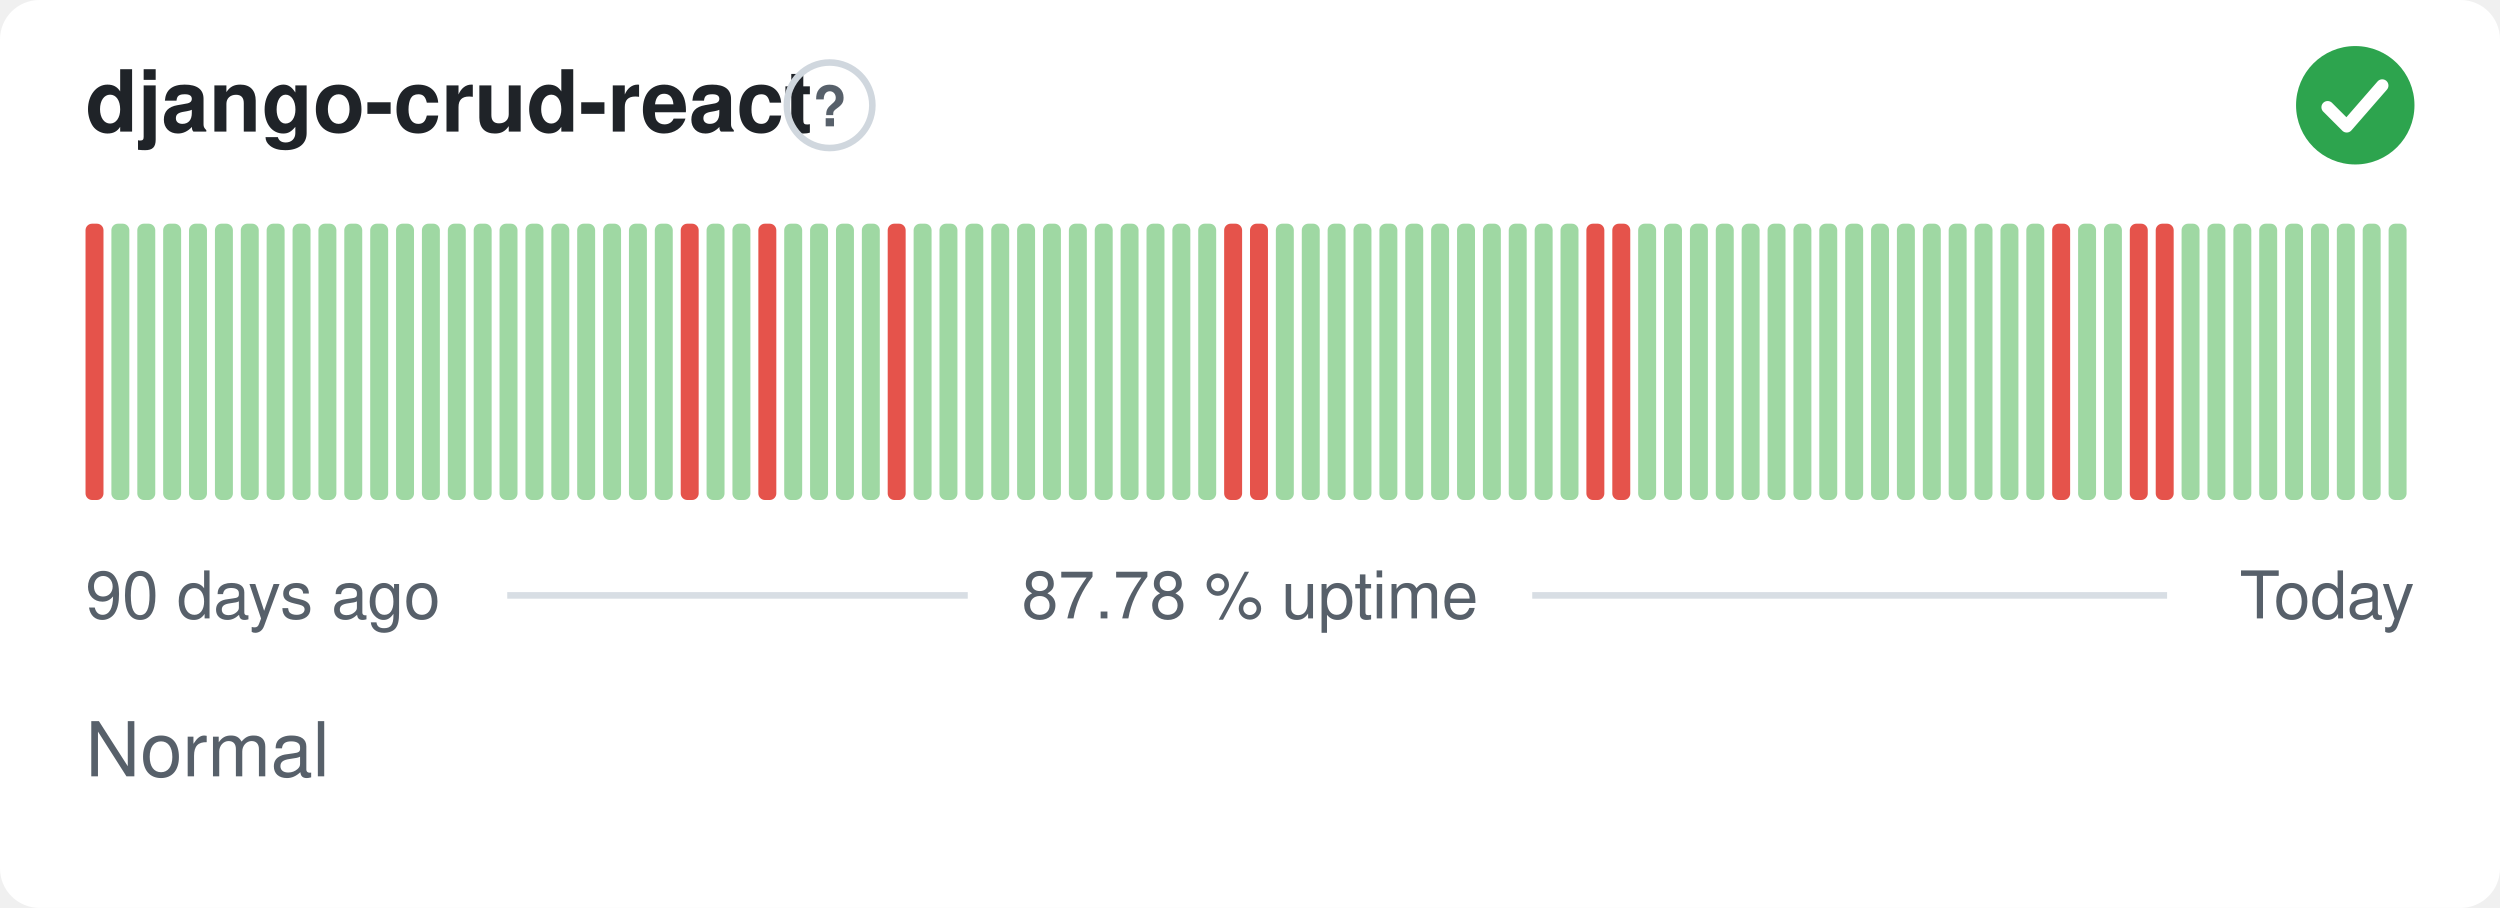
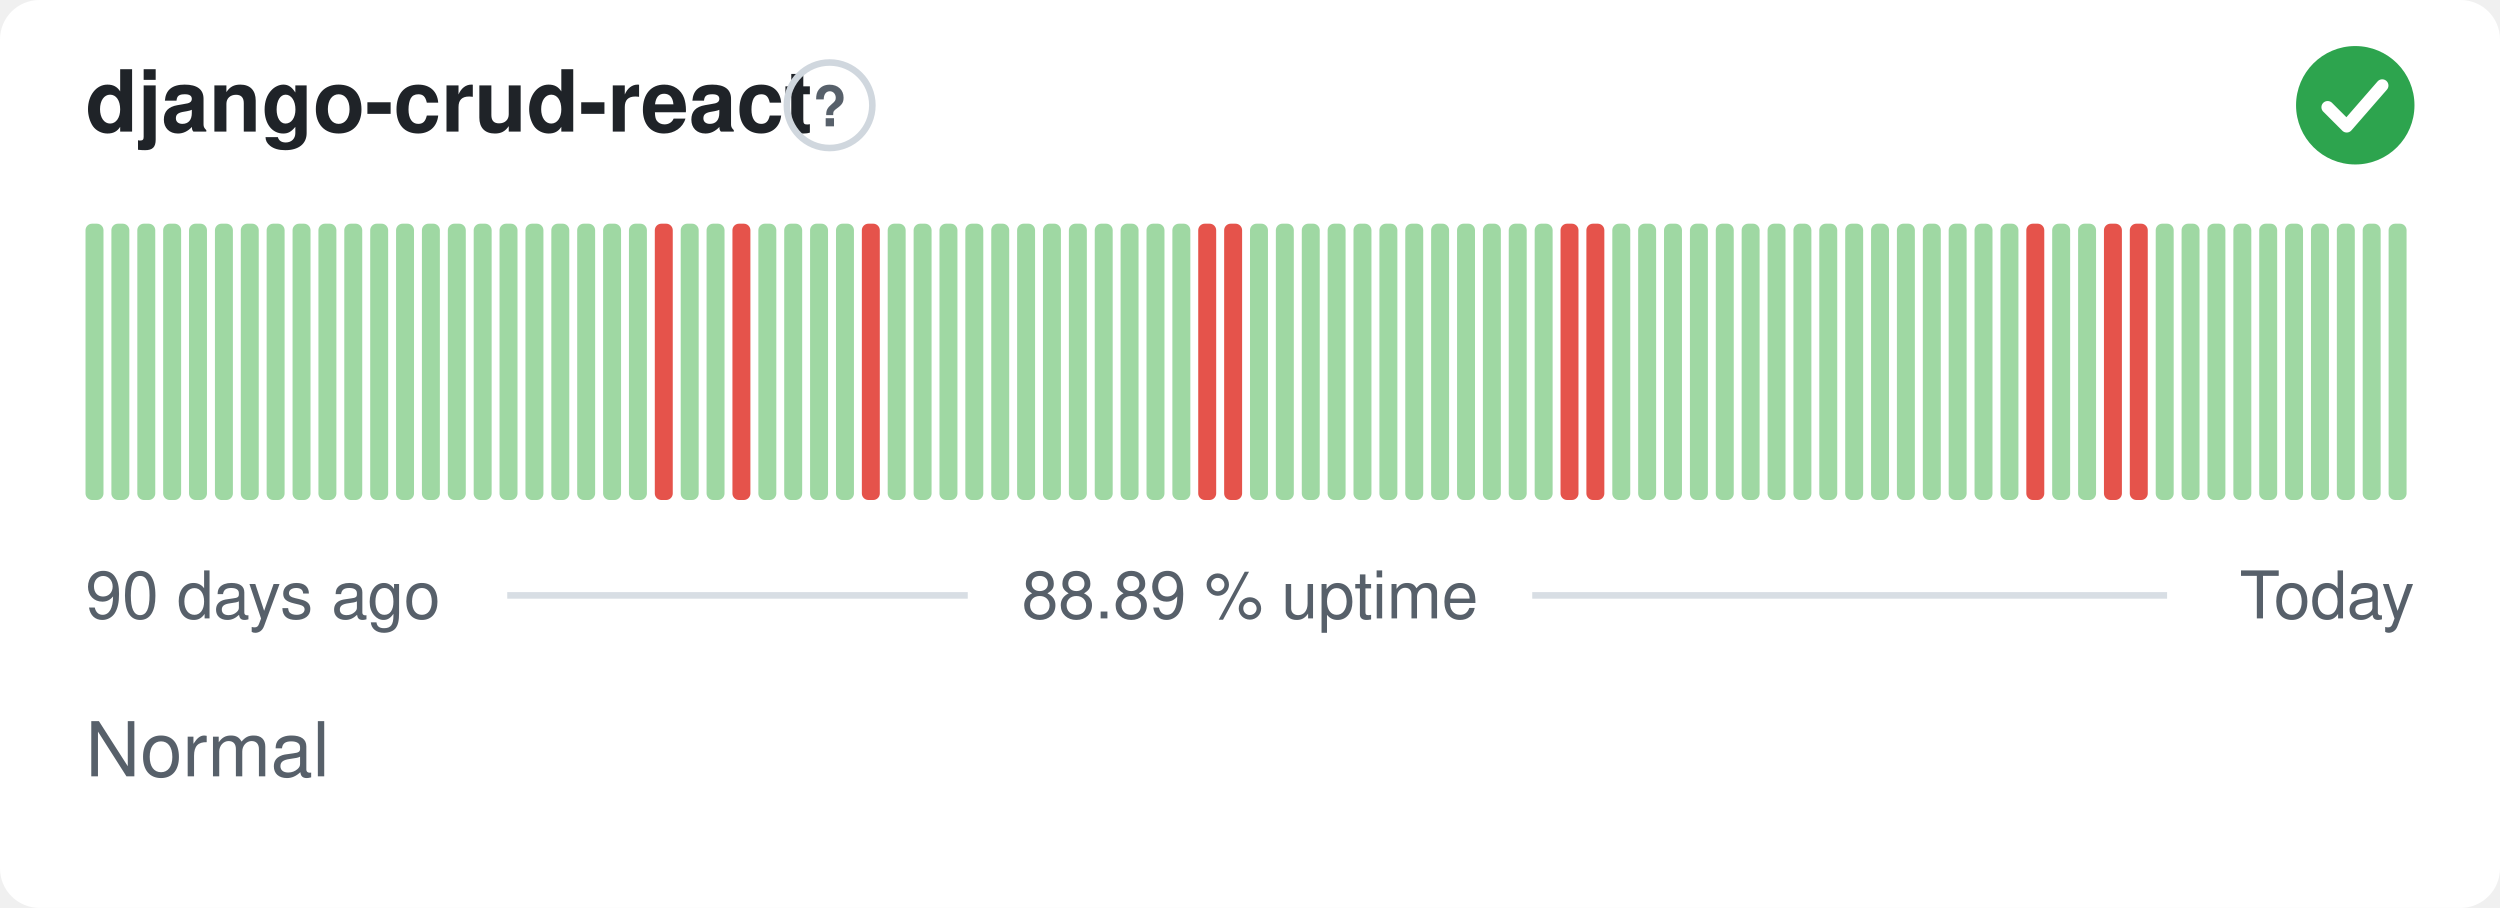
- <svg xmlns="http://www.w3.org/2000/svg" width="380" height="138" viewBox="0 0 380 138" role="img" aria-label="django-crud-react: Normal, 87.78 % uptime over the last 90 days" font-family="-apple-system,BlinkMacSystemFont,'Segoe UI',Helvetica,Arial,sans-serif">
+ <svg xmlns="http://www.w3.org/2000/svg" width="380" height="138" viewBox="0 0 380 138" role="img" aria-label="django-crud-react: Normal, 88.89 % uptime over the last 90 days" font-family="-apple-system,BlinkMacSystemFont,'Segoe UI',Helvetica,Arial,sans-serif">
  <style>
    @media (prefers-color-scheme: dark) {
      .bg { fill: #0d1117 }
      .title { fill: #e6edf3 }
      .muted { fill: #8b949e }
      .hint { stroke: #30363d }
      .rule { stroke: #30363d }
      .nodata { fill: #21262d }
    }
  </style>
  <rect class="bg" width="380" height="138" rx="6" fill="#ffffff" />
  <text class="title" x="13" y="20" font-size="13" font-weight="600" fill="#1f2328">django-crud-react</text>
  <circle class="hint" cx="126.1" cy="16" r="6.5" fill="none" stroke="#d0d7de" stroke-width="1" />
  <text class="muted" x="126.1" y="19.2" text-anchor="middle" font-size="8.5" font-weight="700" fill="#57606a">?</text>
  <circle cx="358" cy="16" r="9" fill="#2da44e" />
  <path d="M353.80 16.30l2.90 2.90 5.40 -6.20" fill="none" stroke="#fff" stroke-width="1.89" stroke-linecap="round" stroke-linejoin="round" />
-   <rect x="13.00" y="34.00" width="2.73" height="42.00" rx="1" fill="#e5534b" />
+   <rect x="13.00" y="34.00" width="2.73" height="42.00" rx="1" fill="#9fd8a3" />
  <rect x="16.93" y="34.00" width="2.73" height="42.00" rx="1" fill="#9fd8a3" />
  <rect x="20.87" y="34.00" width="2.73" height="42.00" rx="1" fill="#9fd8a3" />
  <rect x="24.80" y="34.00" width="2.73" height="42.00" rx="1" fill="#9fd8a3" />
  <rect x="28.73" y="34.00" width="2.73" height="42.00" rx="1" fill="#9fd8a3" />
  <rect x="32.67" y="34.00" width="2.73" height="42.00" rx="1" fill="#9fd8a3" />
  <rect x="36.60" y="34.00" width="2.73" height="42.00" rx="1" fill="#9fd8a3" />
  <rect x="40.53" y="34.00" width="2.73" height="42.00" rx="1" fill="#9fd8a3" />
  <rect x="44.47" y="34.00" width="2.73" height="42.00" rx="1" fill="#9fd8a3" />
  <rect x="48.40" y="34.00" width="2.73" height="42.00" rx="1" fill="#9fd8a3" />
  <rect x="52.33" y="34.00" width="2.73" height="42.00" rx="1" fill="#9fd8a3" />
  <rect x="56.27" y="34.00" width="2.73" height="42.00" rx="1" fill="#9fd8a3" />
  <rect x="60.20" y="34.00" width="2.73" height="42.00" rx="1" fill="#9fd8a3" />
  <rect x="64.13" y="34.00" width="2.73" height="42.00" rx="1" fill="#9fd8a3" />
  <rect x="68.07" y="34.00" width="2.73" height="42.00" rx="1" fill="#9fd8a3" />
  <rect x="72.00" y="34.00" width="2.73" height="42.00" rx="1" fill="#9fd8a3" />
  <rect x="75.93" y="34.00" width="2.73" height="42.00" rx="1" fill="#9fd8a3" />
  <rect x="79.87" y="34.00" width="2.73" height="42.00" rx="1" fill="#9fd8a3" />
  <rect x="83.80" y="34.00" width="2.73" height="42.00" rx="1" fill="#9fd8a3" />
  <rect x="87.73" y="34.00" width="2.73" height="42.00" rx="1" fill="#9fd8a3" />
  <rect x="91.67" y="34.00" width="2.73" height="42.00" rx="1" fill="#9fd8a3" />
  <rect x="95.60" y="34.00" width="2.73" height="42.00" rx="1" fill="#9fd8a3" />
-   <rect x="99.53" y="34.00" width="2.73" height="42.00" rx="1" fill="#9fd8a3" />
-   <rect x="103.47" y="34.00" width="2.73" height="42.00" rx="1" fill="#e5534b" />
+   <rect x="99.53" y="34.00" width="2.73" height="42.00" rx="1" fill="#e5534b" />
+   <rect x="103.47" y="34.00" width="2.73" height="42.00" rx="1" fill="#9fd8a3" />
  <rect x="107.40" y="34.00" width="2.73" height="42.00" rx="1" fill="#9fd8a3" />
-   <rect x="111.33" y="34.00" width="2.73" height="42.00" rx="1" fill="#9fd8a3" />
-   <rect x="115.27" y="34.00" width="2.73" height="42.00" rx="1" fill="#e5534b" />
+   <rect x="111.33" y="34.00" width="2.73" height="42.00" rx="1" fill="#e5534b" />
+   <rect x="115.27" y="34.00" width="2.73" height="42.00" rx="1" fill="#9fd8a3" />
  <rect x="119.20" y="34.00" width="2.73" height="42.00" rx="1" fill="#9fd8a3" />
  <rect x="123.13" y="34.00" width="2.73" height="42.00" rx="1" fill="#9fd8a3" />
  <rect x="127.07" y="34.00" width="2.73" height="42.00" rx="1" fill="#9fd8a3" />
-   <rect x="131.00" y="34.00" width="2.73" height="42.00" rx="1" fill="#9fd8a3" />
-   <rect x="134.93" y="34.00" width="2.73" height="42.00" rx="1" fill="#e5534b" />
+   <rect x="131.00" y="34.00" width="2.73" height="42.00" rx="1" fill="#e5534b" />
+   <rect x="134.93" y="34.00" width="2.73" height="42.00" rx="1" fill="#9fd8a3" />
  <rect x="138.87" y="34.00" width="2.73" height="42.00" rx="1" fill="#9fd8a3" />
  <rect x="142.80" y="34.00" width="2.73" height="42.00" rx="1" fill="#9fd8a3" />
  <rect x="146.73" y="34.00" width="2.73" height="42.00" rx="1" fill="#9fd8a3" />
  <rect x="150.67" y="34.00" width="2.73" height="42.00" rx="1" fill="#9fd8a3" />
  <rect x="154.60" y="34.00" width="2.73" height="42.00" rx="1" fill="#9fd8a3" />
  <rect x="158.53" y="34.00" width="2.73" height="42.00" rx="1" fill="#9fd8a3" />
  <rect x="162.47" y="34.00" width="2.73" height="42.00" rx="1" fill="#9fd8a3" />
  <rect x="166.40" y="34.00" width="2.73" height="42.00" rx="1" fill="#9fd8a3" />
  <rect x="170.33" y="34.00" width="2.73" height="42.00" rx="1" fill="#9fd8a3" />
  <rect x="174.27" y="34.00" width="2.73" height="42.00" rx="1" fill="#9fd8a3" />
  <rect x="178.20" y="34.00" width="2.73" height="42.00" rx="1" fill="#9fd8a3" />
-   <rect x="182.13" y="34.00" width="2.73" height="42.00" rx="1" fill="#9fd8a3" />
+   <rect x="182.13" y="34.00" width="2.73" height="42.00" rx="1" fill="#e5534b" />
  <rect x="186.07" y="34.00" width="2.73" height="42.00" rx="1" fill="#e5534b" />
-   <rect x="190.00" y="34.00" width="2.73" height="42.00" rx="1" fill="#e5534b" />
+   <rect x="190.00" y="34.00" width="2.73" height="42.00" rx="1" fill="#9fd8a3" />
  <rect x="193.93" y="34.00" width="2.73" height="42.00" rx="1" fill="#9fd8a3" />
  <rect x="197.87" y="34.00" width="2.73" height="42.00" rx="1" fill="#9fd8a3" />
  <rect x="201.80" y="34.00" width="2.73" height="42.00" rx="1" fill="#9fd8a3" />
  <rect x="205.73" y="34.00" width="2.73" height="42.00" rx="1" fill="#9fd8a3" />
  <rect x="209.67" y="34.00" width="2.73" height="42.00" rx="1" fill="#9fd8a3" />
  <rect x="213.60" y="34.00" width="2.73" height="42.00" rx="1" fill="#9fd8a3" />
  <rect x="217.53" y="34.00" width="2.73" height="42.00" rx="1" fill="#9fd8a3" />
  <rect x="221.47" y="34.00" width="2.73" height="42.00" rx="1" fill="#9fd8a3" />
  <rect x="225.40" y="34.00" width="2.73" height="42.00" rx="1" fill="#9fd8a3" />
  <rect x="229.33" y="34.00" width="2.73" height="42.00" rx="1" fill="#9fd8a3" />
  <rect x="233.27" y="34.00" width="2.73" height="42.00" rx="1" fill="#9fd8a3" />
-   <rect x="237.20" y="34.00" width="2.73" height="42.00" rx="1" fill="#9fd8a3" />
+   <rect x="237.20" y="34.00" width="2.73" height="42.00" rx="1" fill="#e5534b" />
  <rect x="241.13" y="34.00" width="2.73" height="42.00" rx="1" fill="#e5534b" />
-   <rect x="245.07" y="34.00" width="2.73" height="42.00" rx="1" fill="#e5534b" />
+   <rect x="245.07" y="34.00" width="2.73" height="42.00" rx="1" fill="#9fd8a3" />
  <rect x="249.00" y="34.00" width="2.73" height="42.00" rx="1" fill="#9fd8a3" />
  <rect x="252.93" y="34.00" width="2.73" height="42.00" rx="1" fill="#9fd8a3" />
  <rect x="256.87" y="34.00" width="2.73" height="42.00" rx="1" fill="#9fd8a3" />
  <rect x="260.80" y="34.00" width="2.73" height="42.00" rx="1" fill="#9fd8a3" />
  <rect x="264.73" y="34.00" width="2.73" height="42.00" rx="1" fill="#9fd8a3" />
  <rect x="268.67" y="34.00" width="2.73" height="42.00" rx="1" fill="#9fd8a3" />
  <rect x="272.60" y="34.00" width="2.73" height="42.00" rx="1" fill="#9fd8a3" />
  <rect x="276.53" y="34.00" width="2.73" height="42.00" rx="1" fill="#9fd8a3" />
  <rect x="280.47" y="34.00" width="2.73" height="42.00" rx="1" fill="#9fd8a3" />
  <rect x="284.40" y="34.00" width="2.73" height="42.00" rx="1" fill="#9fd8a3" />
  <rect x="288.33" y="34.00" width="2.73" height="42.00" rx="1" fill="#9fd8a3" />
  <rect x="292.27" y="34.00" width="2.73" height="42.00" rx="1" fill="#9fd8a3" />
  <rect x="296.20" y="34.00" width="2.73" height="42.00" rx="1" fill="#9fd8a3" />
  <rect x="300.13" y="34.00" width="2.73" height="42.00" rx="1" fill="#9fd8a3" />
  <rect x="304.07" y="34.00" width="2.73" height="42.00" rx="1" fill="#9fd8a3" />
-   <rect x="308.00" y="34.00" width="2.73" height="42.00" rx="1" fill="#9fd8a3" />
-   <rect x="311.93" y="34.00" width="2.73" height="42.00" rx="1" fill="#e5534b" />
+   <rect x="308.00" y="34.00" width="2.73" height="42.00" rx="1" fill="#e5534b" />
+   <rect x="311.93" y="34.00" width="2.73" height="42.00" rx="1" fill="#9fd8a3" />
  <rect x="315.87" y="34.00" width="2.73" height="42.00" rx="1" fill="#9fd8a3" />
-   <rect x="319.80" y="34.00" width="2.73" height="42.00" rx="1" fill="#9fd8a3" />
+   <rect x="319.80" y="34.00" width="2.73" height="42.00" rx="1" fill="#e5534b" />
  <rect x="323.73" y="34.00" width="2.73" height="42.00" rx="1" fill="#e5534b" />
-   <rect x="327.67" y="34.00" width="2.73" height="42.00" rx="1" fill="#e5534b" />
+   <rect x="327.67" y="34.00" width="2.73" height="42.00" rx="1" fill="#9fd8a3" />
  <rect x="331.60" y="34.00" width="2.73" height="42.00" rx="1" fill="#9fd8a3" />
  <rect x="335.53" y="34.00" width="2.73" height="42.00" rx="1" fill="#9fd8a3" />
  <rect x="339.47" y="34.00" width="2.73" height="42.00" rx="1" fill="#9fd8a3" />
  <rect x="343.40" y="34.00" width="2.73" height="42.00" rx="1" fill="#9fd8a3" />
  <rect x="347.33" y="34.00" width="2.73" height="42.00" rx="1" fill="#9fd8a3" />
  <rect x="351.27" y="34.00" width="2.73" height="42.00" rx="1" fill="#9fd8a3" />
  <rect x="355.20" y="34.00" width="2.73" height="42.00" rx="1" fill="#9fd8a3" />
  <rect x="359.13" y="34.00" width="2.73" height="42.00" rx="1" fill="#9fd8a3" />
  <rect x="363.07" y="34.00" width="2.73" height="42.00" rx="1" fill="#9fd8a3" />
  <text class="muted" x="13" y="94" font-size="10" fill="#57606a">90 days ago</text>
-   <text class="muted" x="190" y="94" text-anchor="middle" font-size="10" fill="#57606a">87.78 % uptime</text>
+   <text class="muted" x="190" y="94" text-anchor="middle" font-size="10" fill="#57606a">88.89 % uptime</text>
  <text class="muted" x="367" y="94" text-anchor="end" font-size="10" fill="#57606a">Today</text>
  <line class="rule" x1="77.1" y1="90.5" x2="147.1" y2="90.5" stroke="#d8dee4" stroke-width="1" />
  <line class="rule" x1="232.9" y1="90.5" x2="329.4" y2="90.5" stroke="#d8dee4" stroke-width="1" />
  <text class="muted" x="13" y="118" font-size="11.5" fill="#57606a">Normal</text>
</svg>
